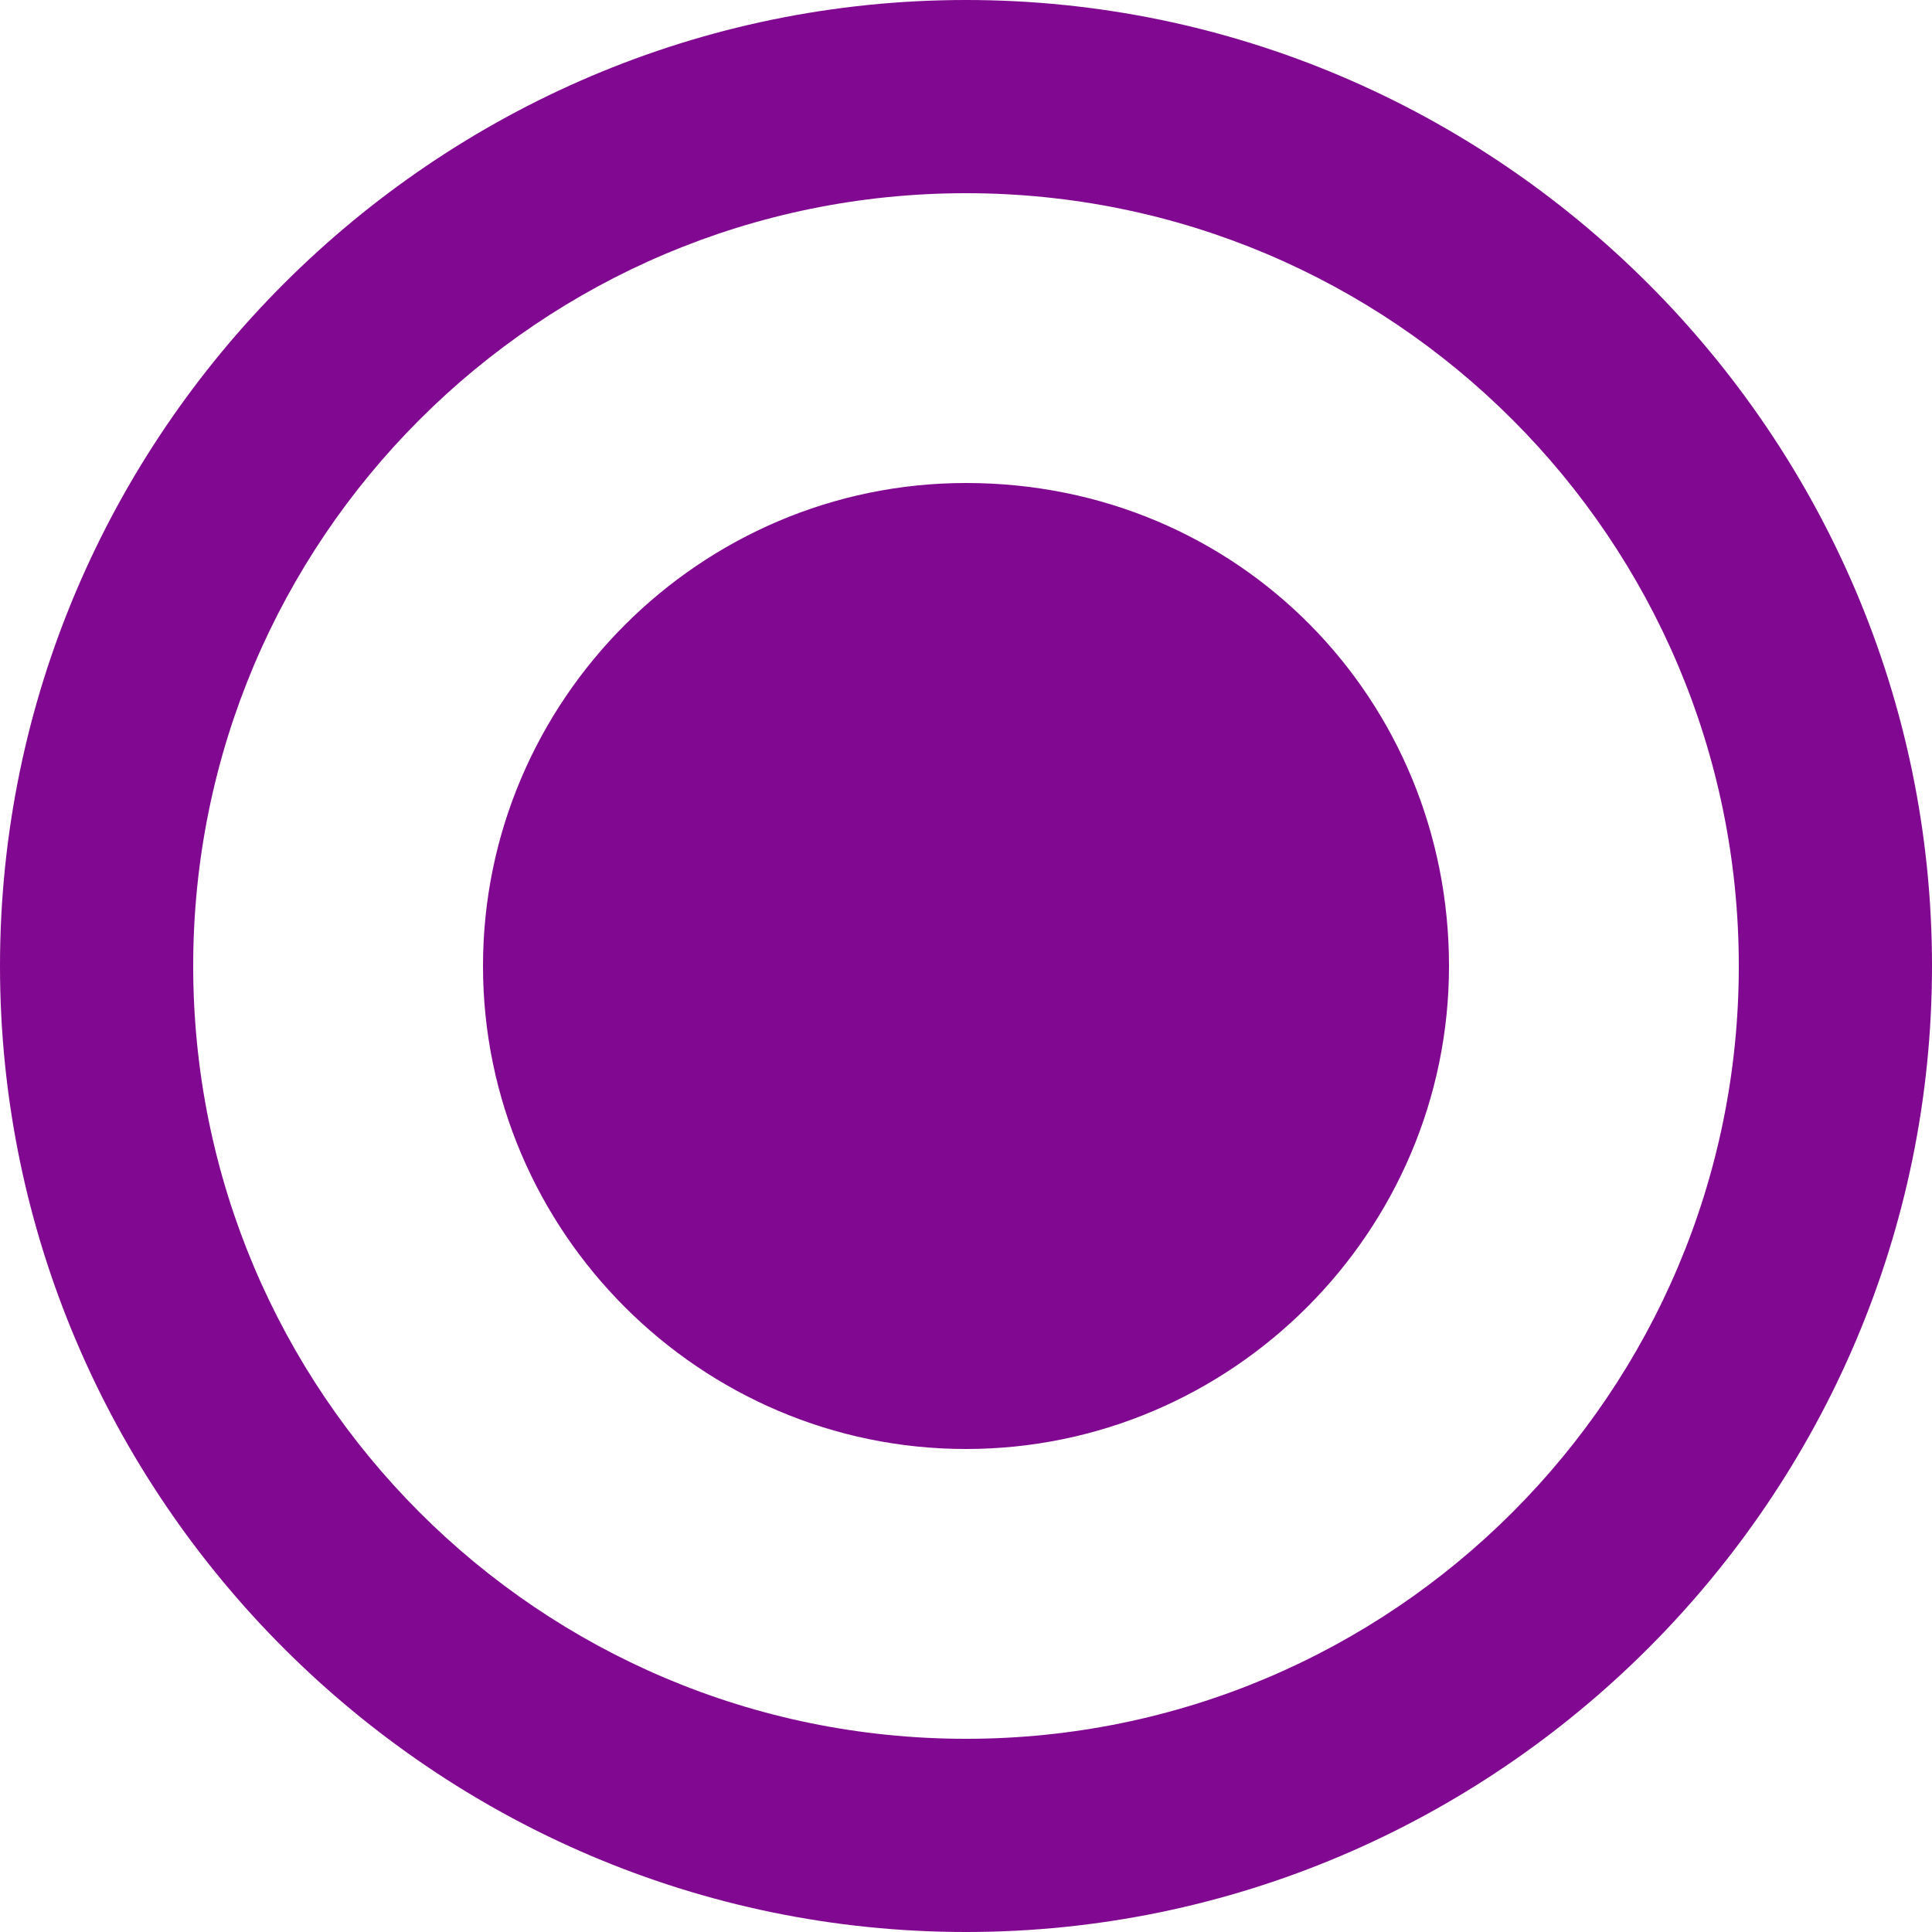
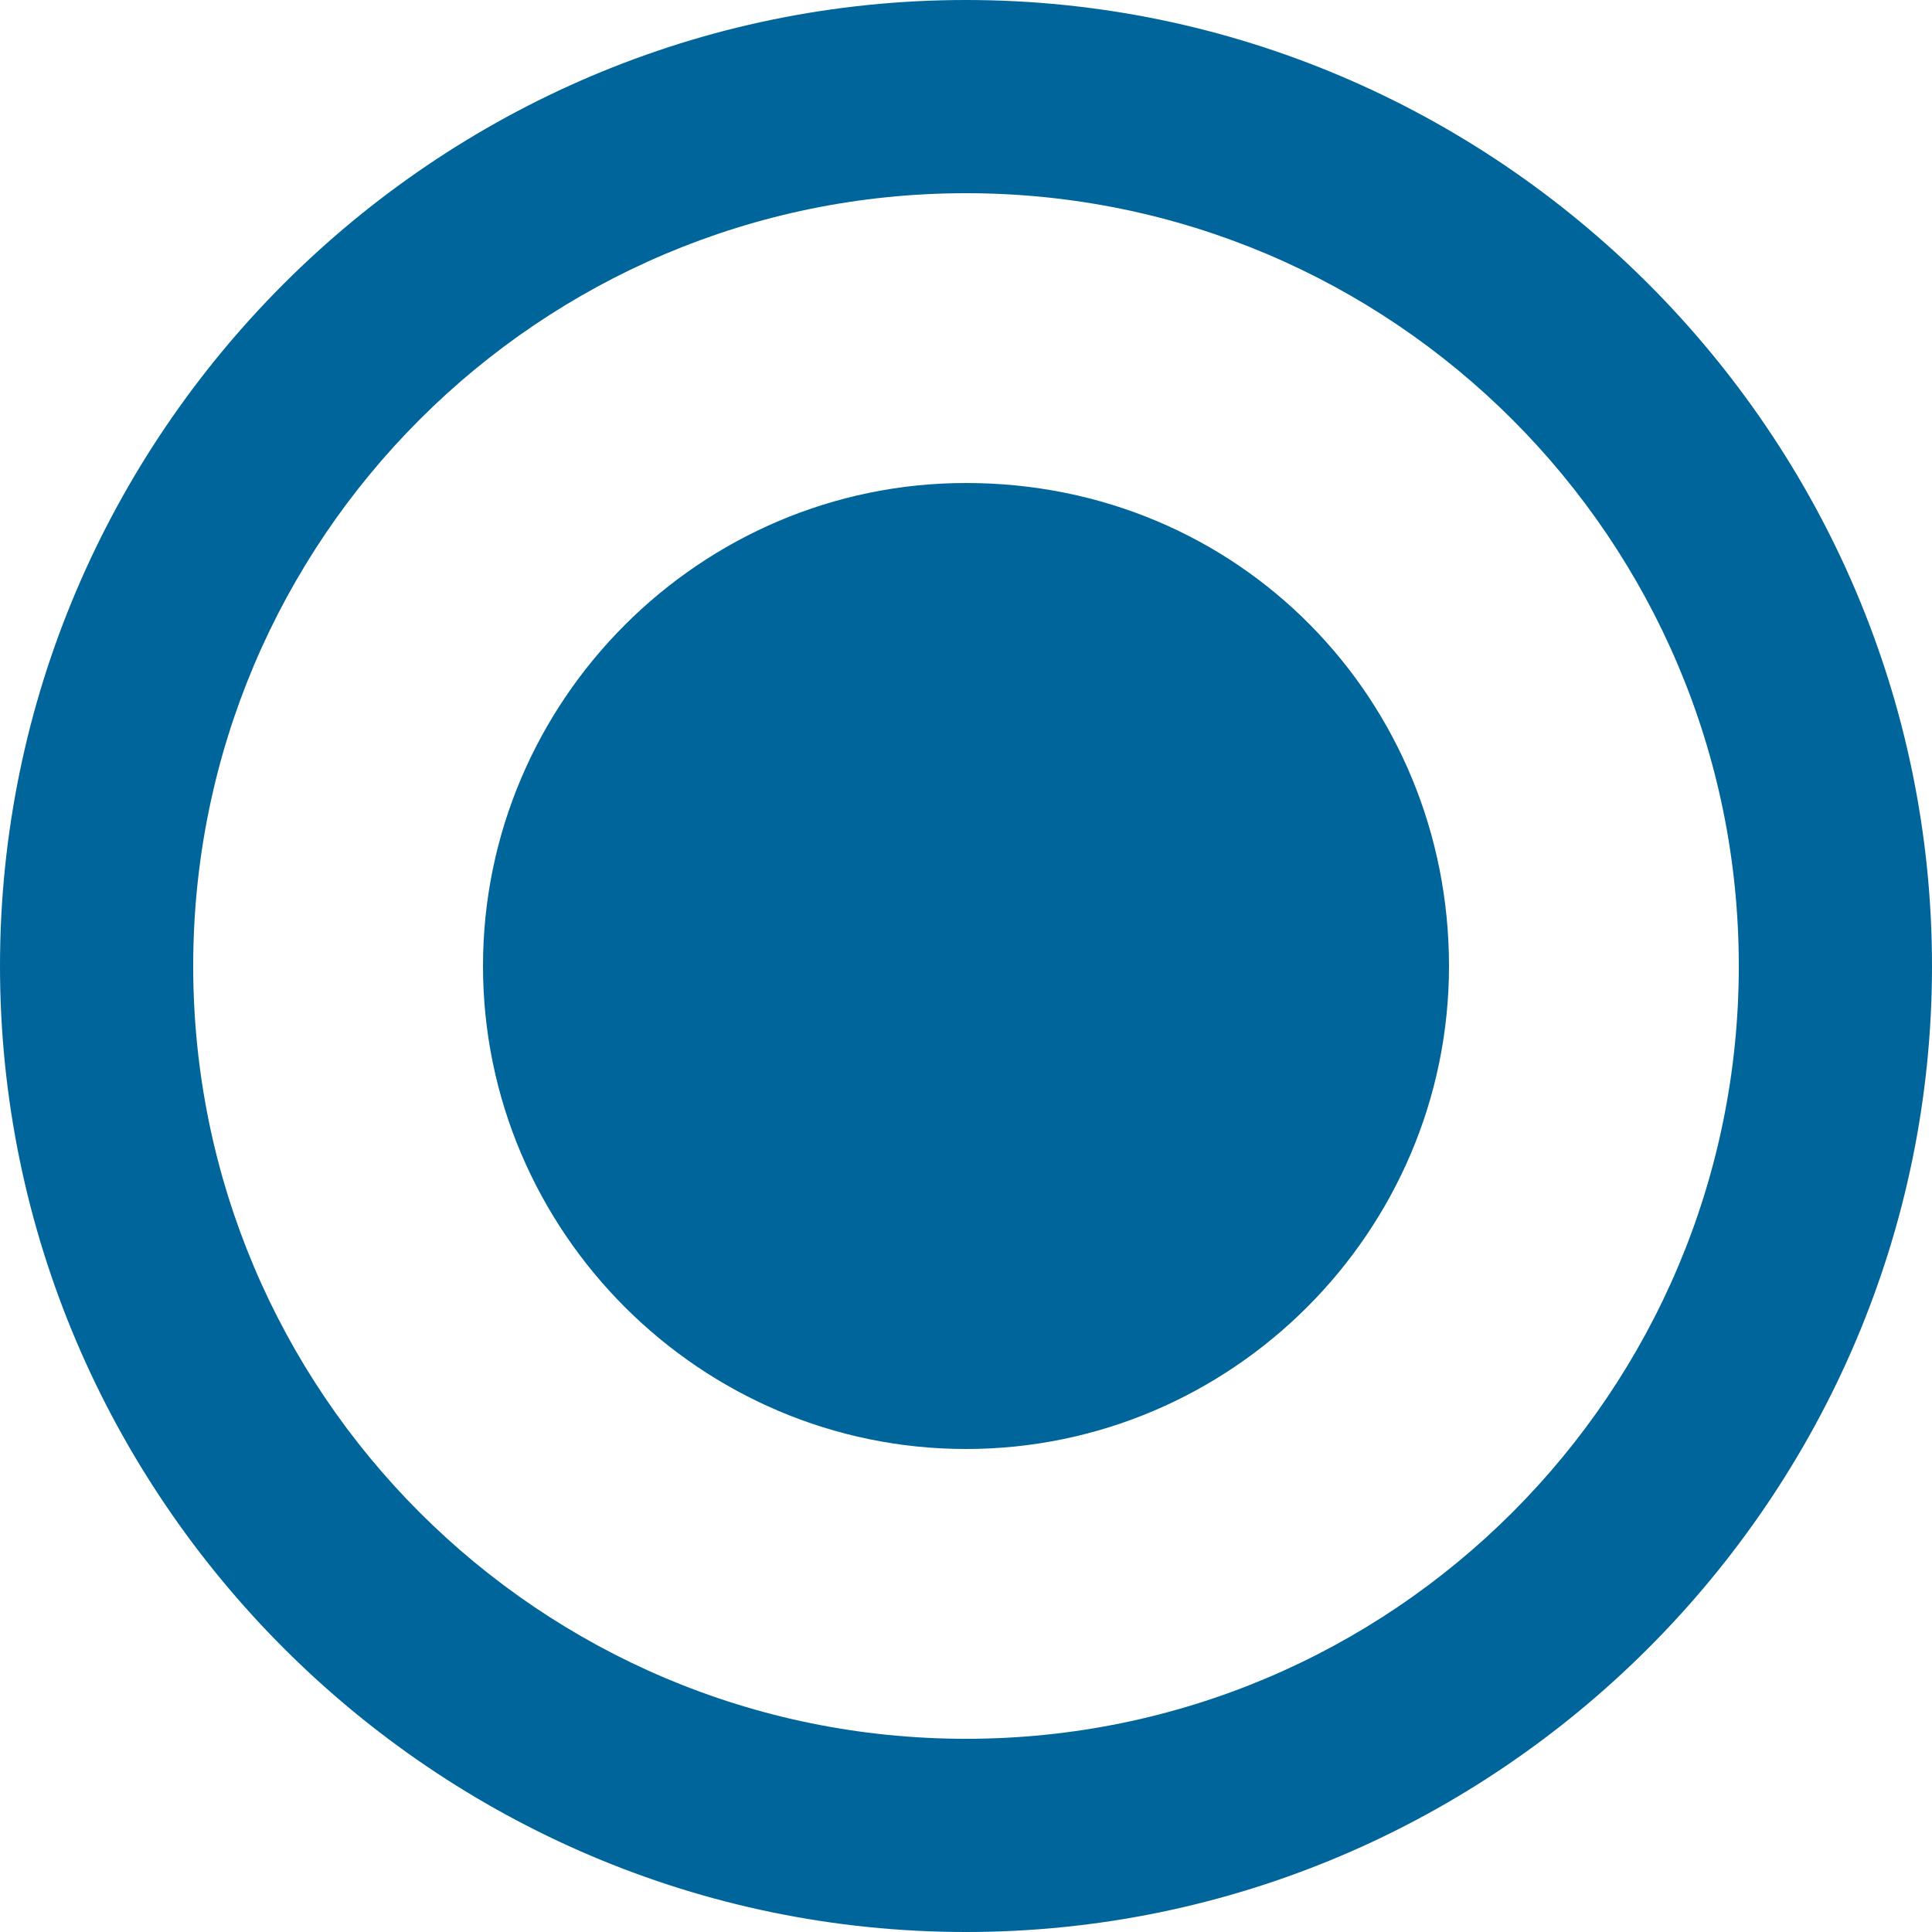
<svg xmlns="http://www.w3.org/2000/svg" version="1.1" id="svg8" x="0px" y="0px" viewBox="0 0 24 24" style="enable-background:new 0 0 24 24;" xml:space="preserve">
  <style type="text/css">
- 	.st0{fill-rule:evenodd;clip-rule:evenodd;fill:#810890;}
+ 	.st0{fill-rule:evenodd;clip-rule:evenodd;fill:#00659a;}
</style>
  <g id="radiobttom_active" transform="translate(-508 -240)">
    <path id="radio_on" class="st0" d="M520,246c-3.3,0-6,2.7-6,6s2.7,6,6,6s6-2.7,6-6S523.4,246,520,246L520,246z M520,240   c-6.6,0-12,5.4-12,12s5.4,12,12,12s12-5.4,12-12S526.6,240,520,240z M520,261.6c-5.3,0-9.6-4.3-9.6-9.6s4.3-9.6,9.6-9.6   s9.6,4.3,9.6,9.6C529.6,257.3,525.3,261.6,520,261.6z" />
  </g>
</svg>
